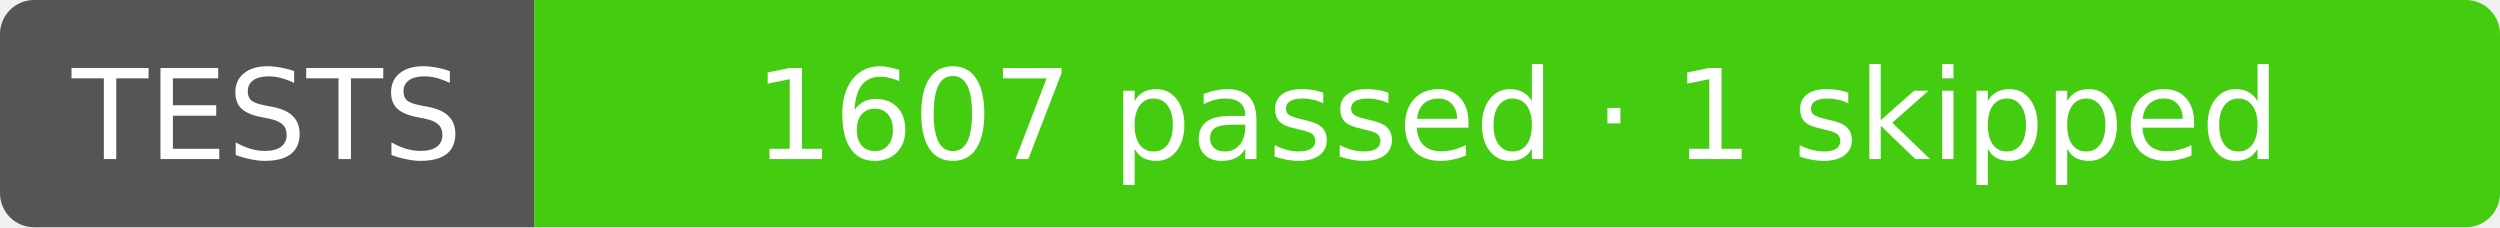
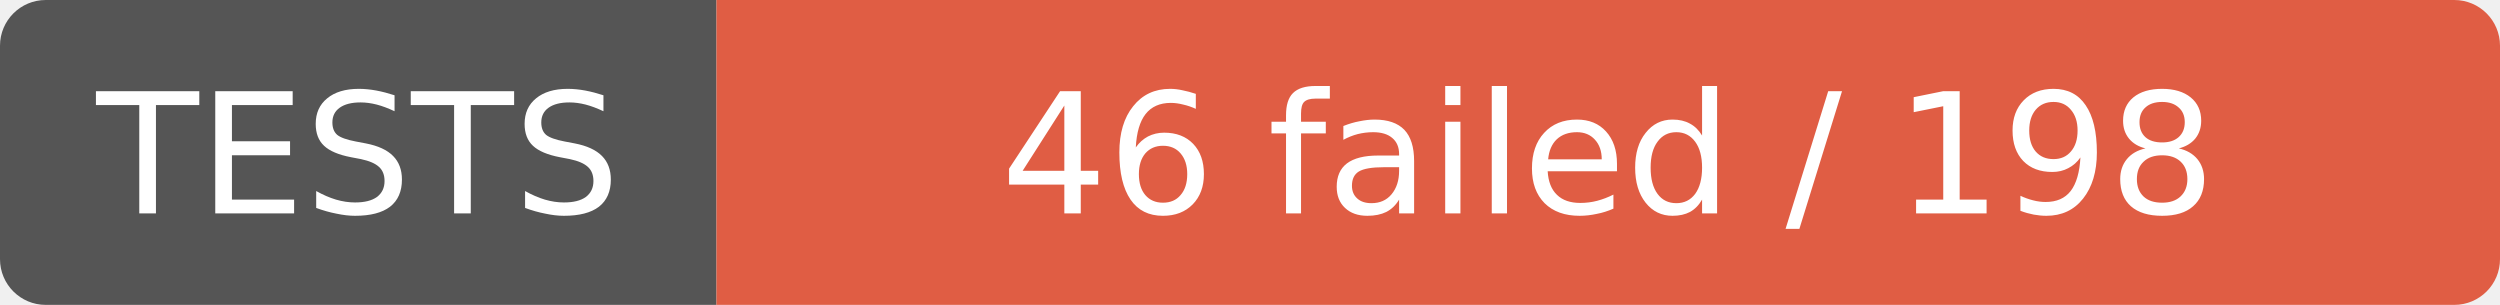
- <svg xmlns="http://www.w3.org/2000/svg" width="220" height="20" role="img" aria-label="TESTS: 1607 passed · 1 skipped">
+ <svg xmlns="http://www.w3.org/2000/svg" width="164" height="20" role="img" aria-label="TESTS: 46 failed / 198">
  <clipPath id="r">
-     <rect width="220" height="20" rx="3" />
+     <rect width="164" height="20" rx="3" />
  </clipPath>
  <g clip-path="url(#r)">
    <rect width="47" height="20" fill="#555" />
-     <rect x="47" width="173" height="20" fill="#4c1" />
+     <rect x="47" width="117" height="20" fill="#e05d44" />
  </g>
  <g fill="#fff" text-anchor="middle" font-family="Verdana,Geneva,DejaVu Sans,sans-serif" font-size="11">
    <text x="23.5" y="14">TESTS</text>
-     <text x="133.5" y="14">1607 passed · 1 skipped</text>
+     <text x="105.5" y="14">46 failed / 198</text>
  </g>
</svg>
